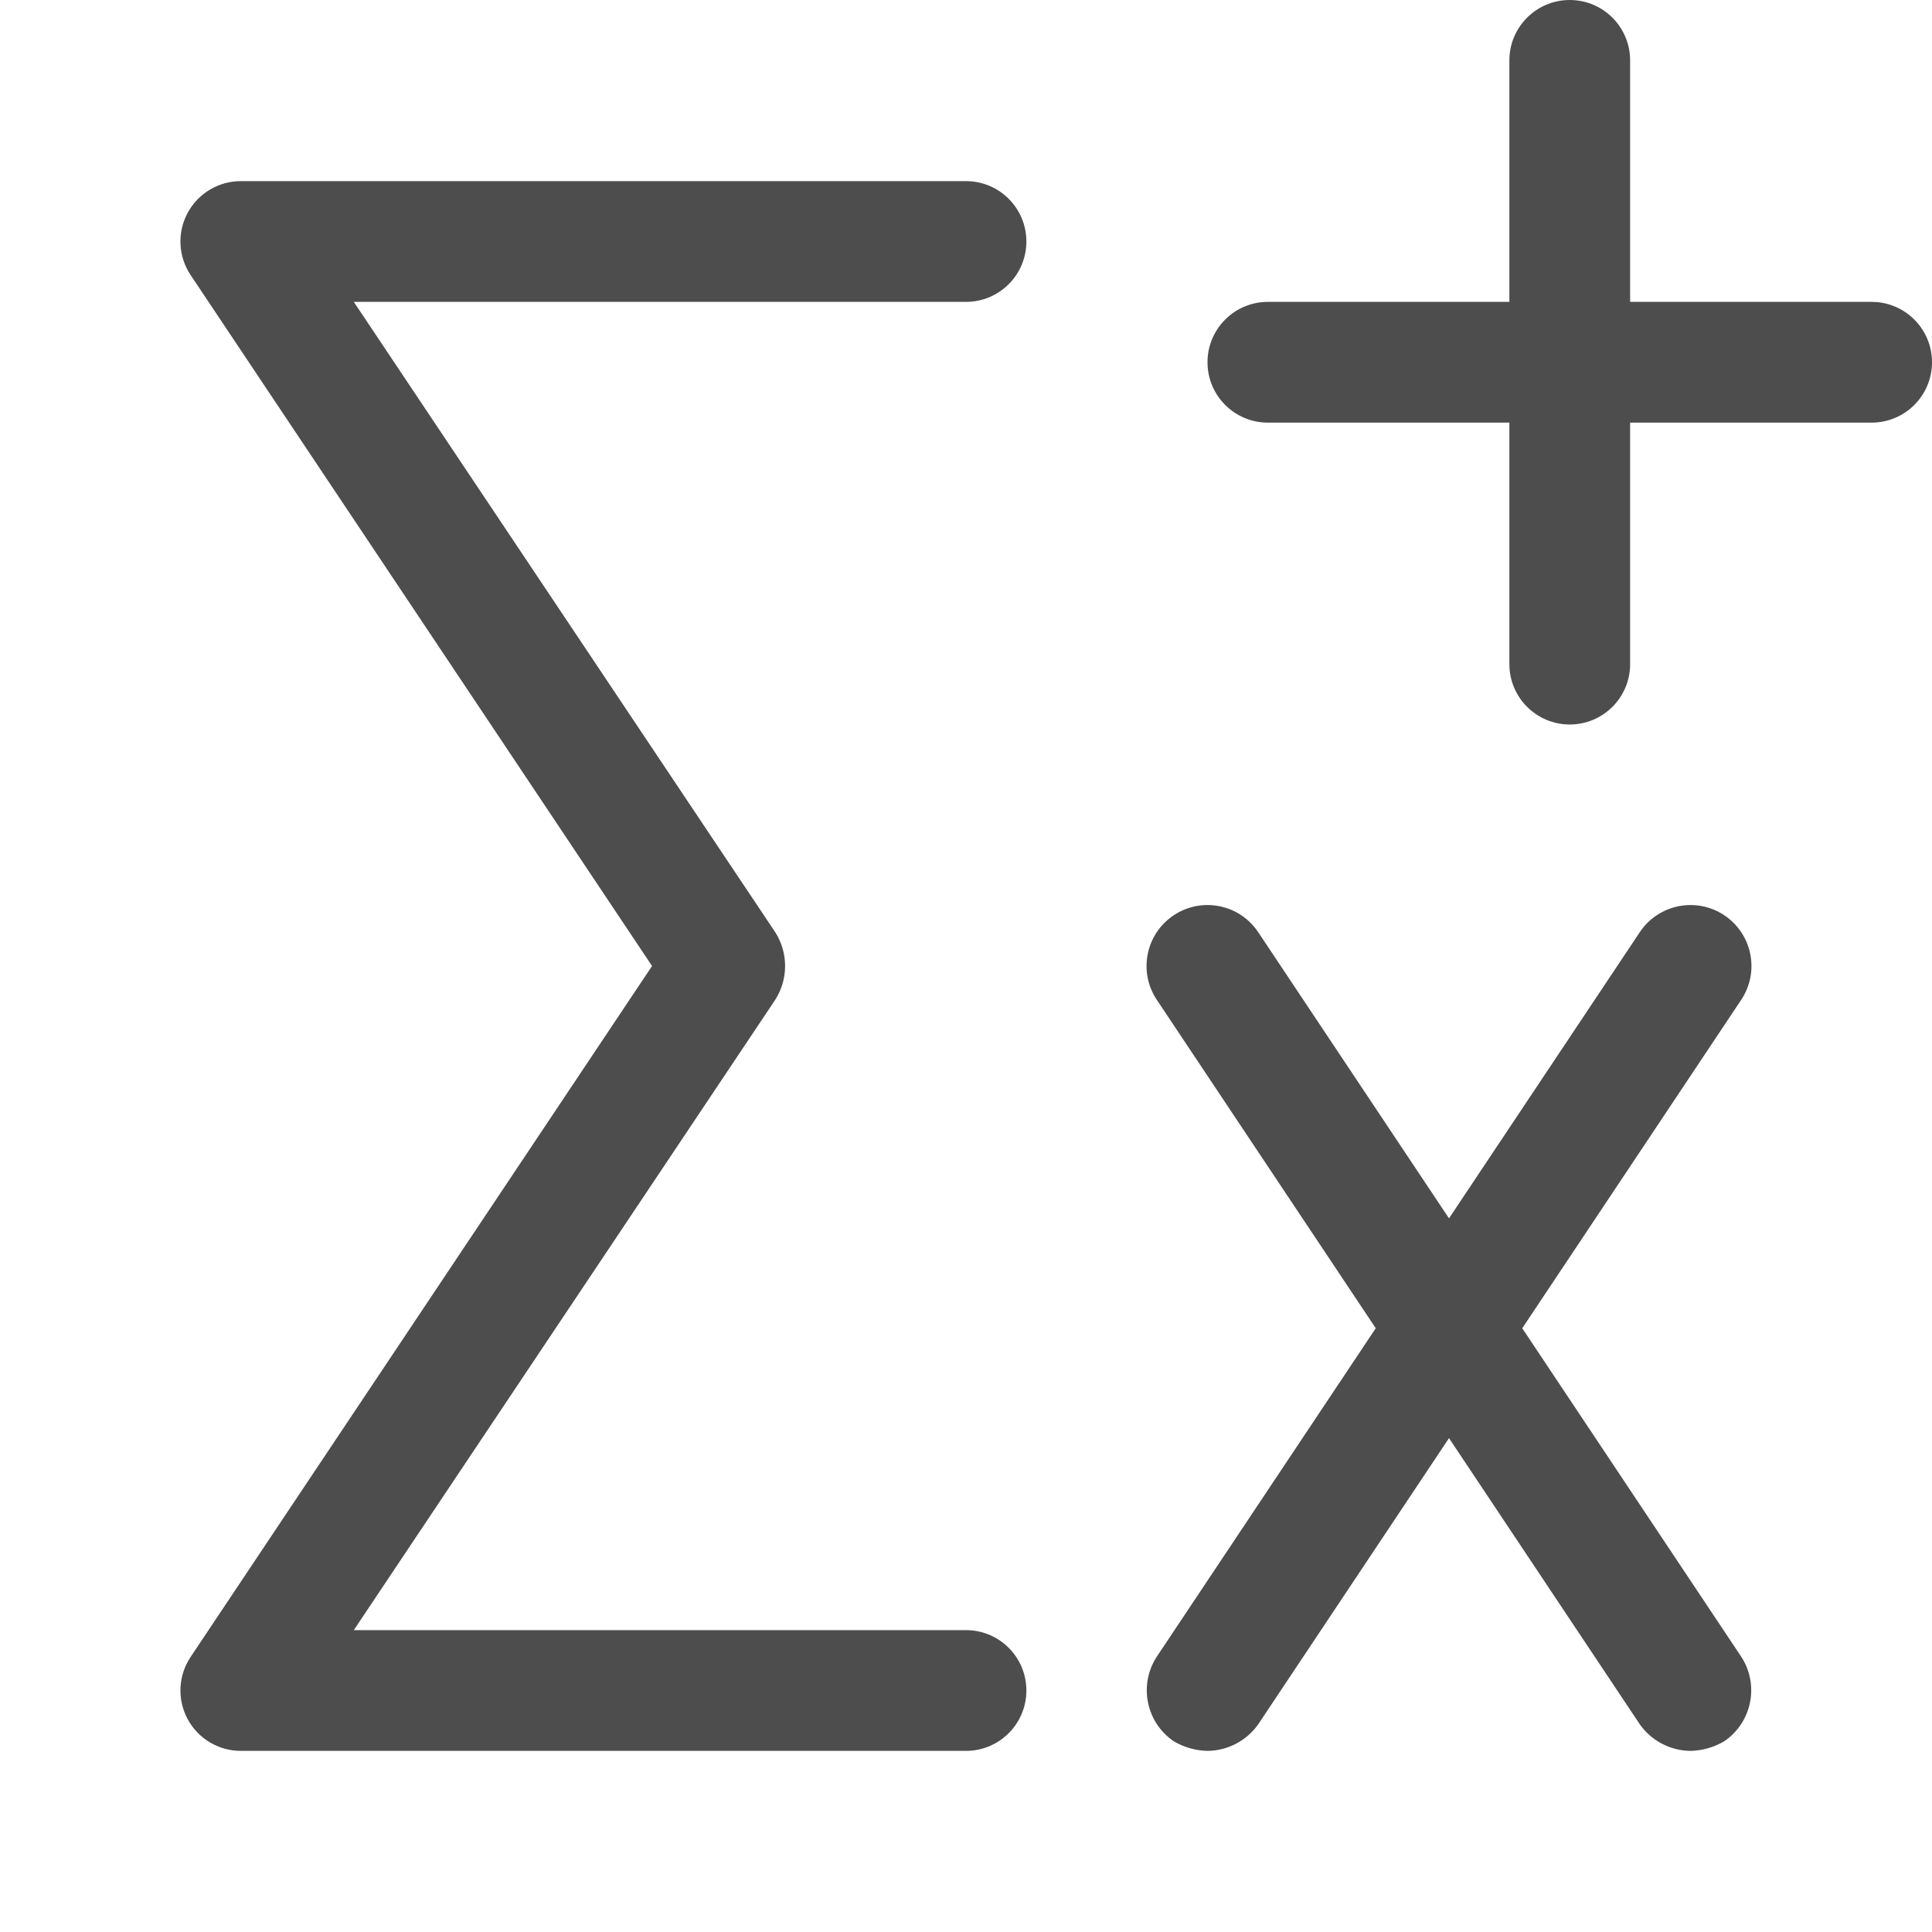
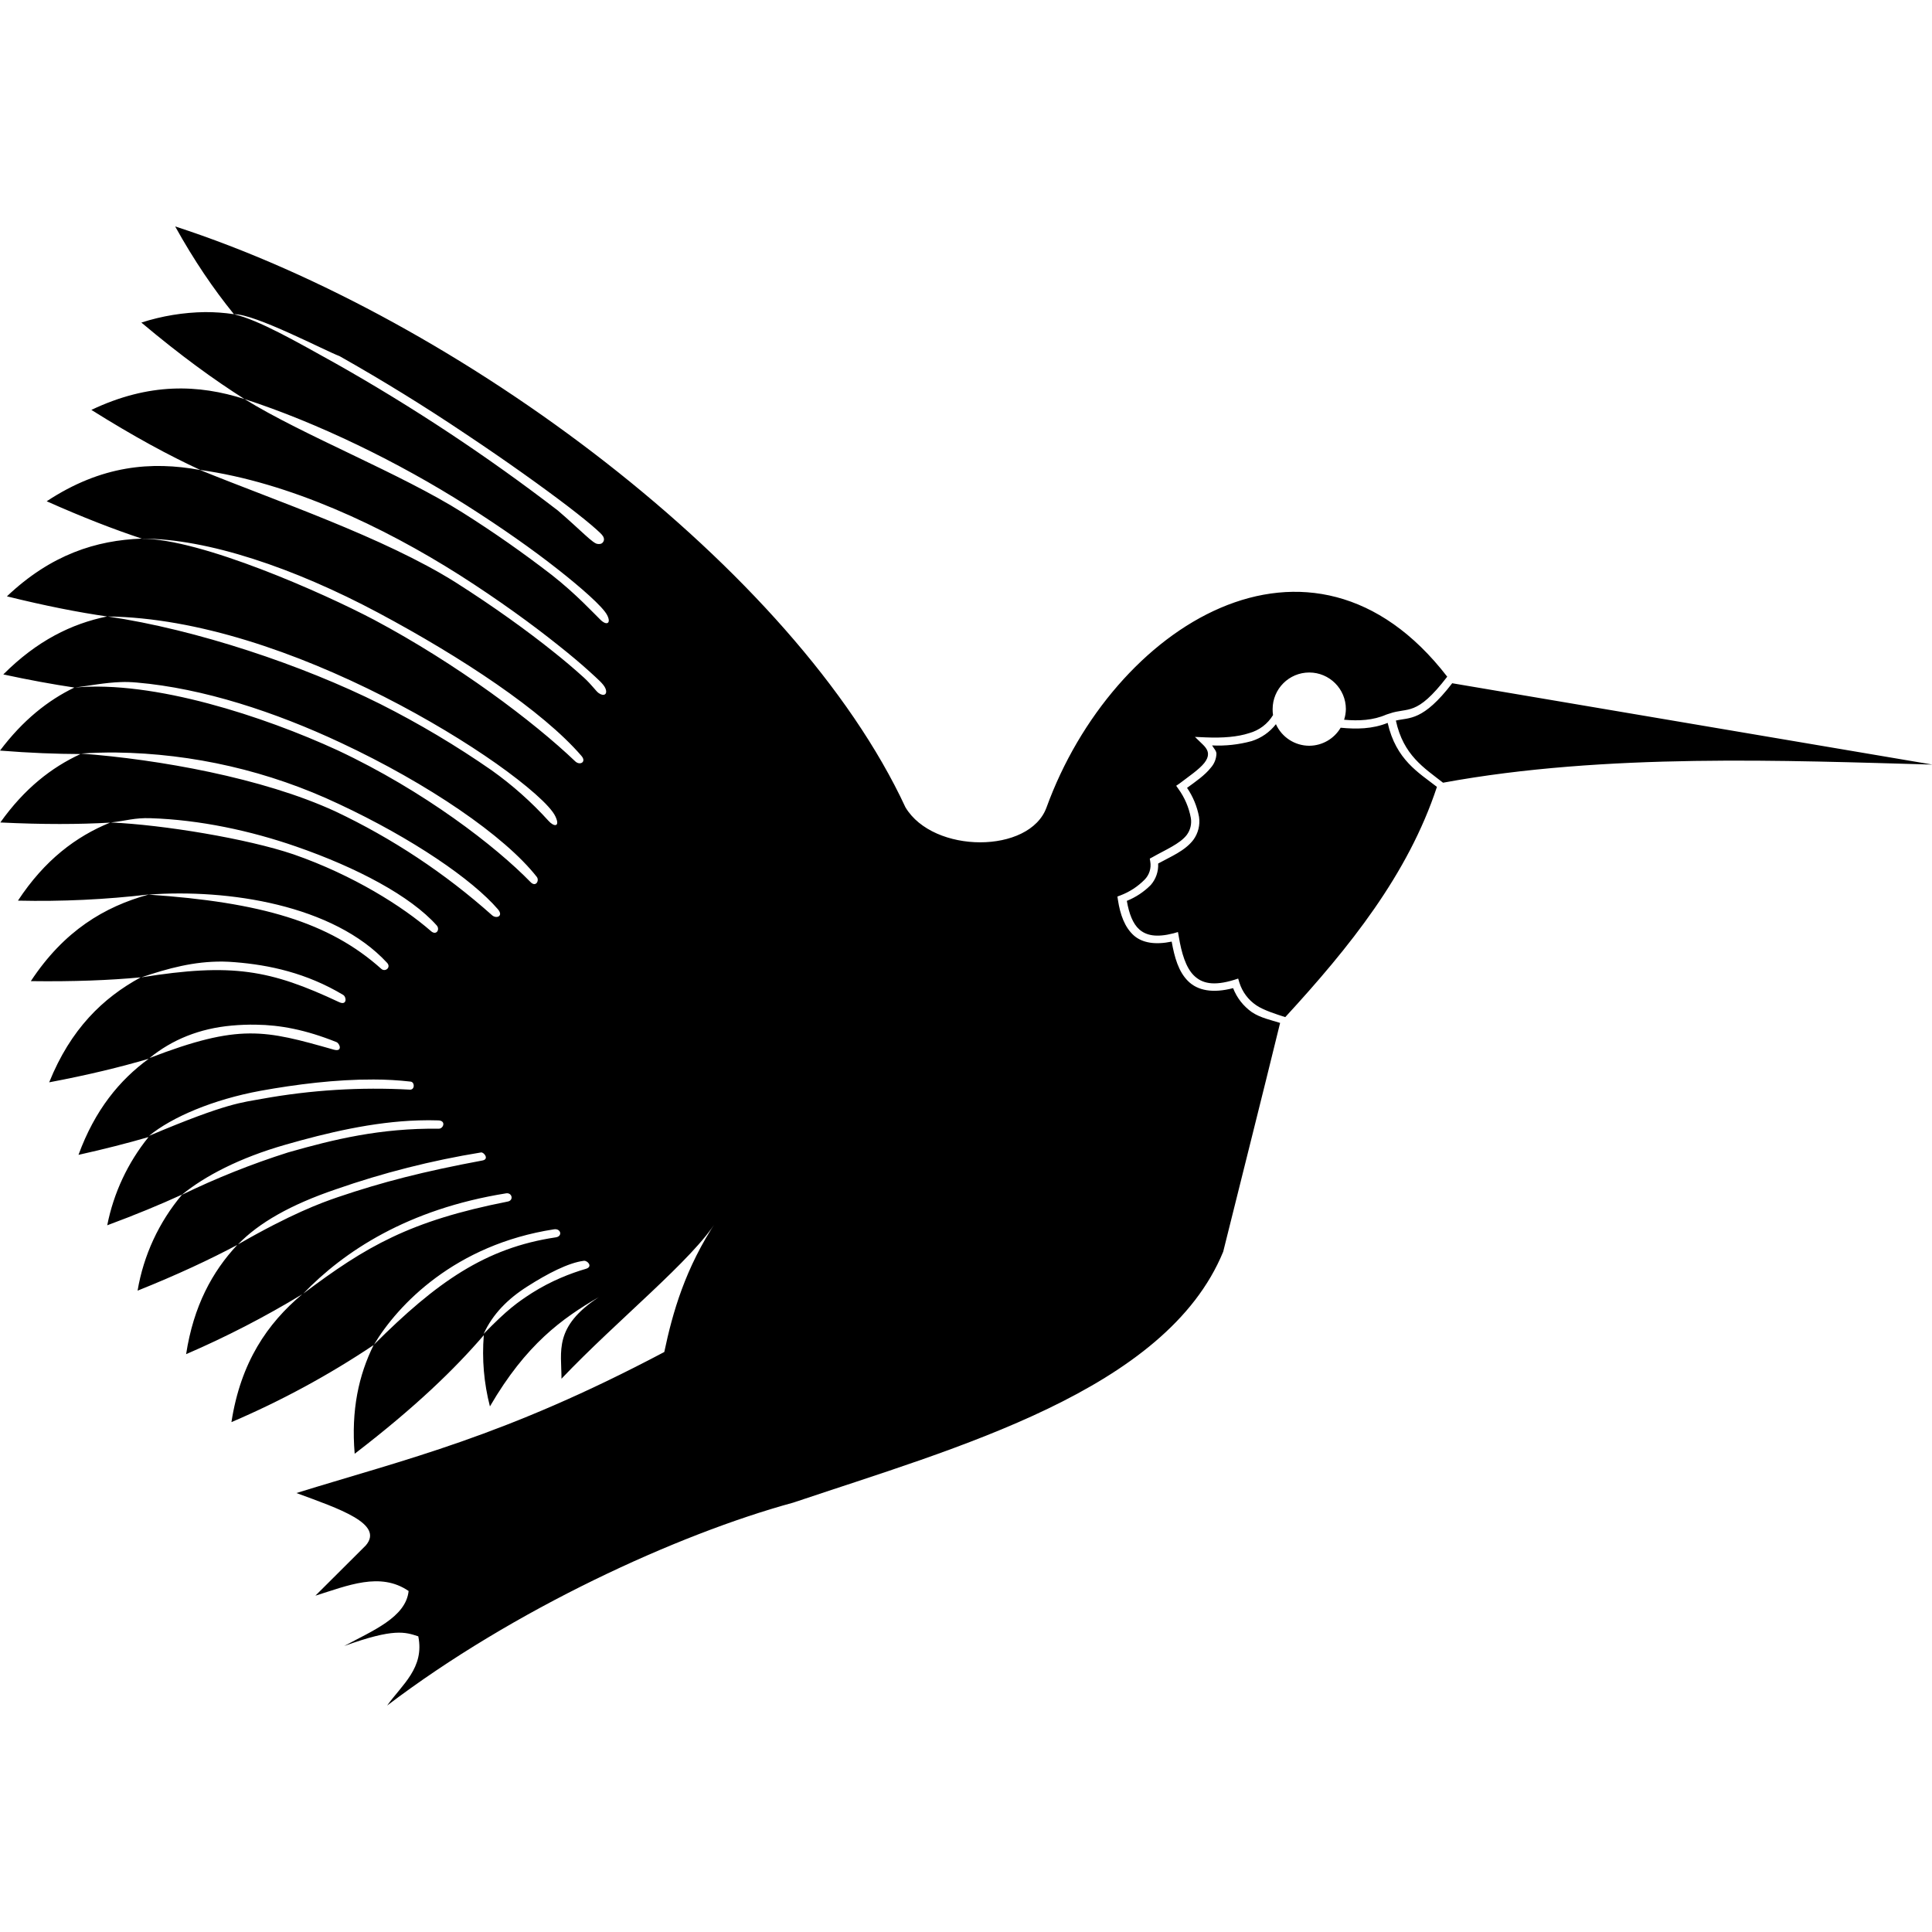
- <svg xmlns="http://www.w3.org/2000/svg" t="1719645613339" class="icon" viewBox="0 0 1024 1024" version="1.1" p-id="5228" width="16" height="16">
-   <path d="M512 928H128a32 32 0 0 1-26.88-49.92L345.6 512 101.12 145.92A32 32 0 0 1 128 96h384a32 32 0 0 1 0 64H187.52l223.36 334.08a33.28 33.28 0 0 1 0 35.84L187.52 864H512a32 32 0 0 1 0 64z m128 0a36.48 36.48 0 0 1-17.92-5.12 32.64 32.64 0 0 1-8.96-44.8l256-384a32 32 0 0 1 53.76 35.84l-256 384A33.28 33.28 0 0 1 640 928z" fill="#4D4D4D" p-id="5229" />
-   <path d="M896 928a33.28 33.28 0 0 1-26.88-14.08l-256-384a32 32 0 1 1 53.76-35.84l256 384a32.64 32.64 0 0 1-8.96 44.8A36.48 36.48 0 0 1 896 928z m96-704H672a32 32 0 0 1 0-64h320a32 32 0 0 1 0 64z" fill="#4D4D4D" p-id="5230" />
-   <path d="M832 384a32 32 0 0 1-32-32V32a32 32 0 0 1 64 0v320a32 32 0 0 1-32 32z" fill="#4D4D4D" p-id="5231" />
+ <svg xmlns="http://www.w3.org/2000/svg" t="1719931382037" class="icon" viewBox="0 0 1024 1024" version="1.1" p-id="13003" width="32" height="32">
+   <path d="M92.843 120.021c9.941 17.92 20.352 33.237 31.147 46.507h-0.085a98.688 98.688 0 0 0-15.232-1.109 115.285 115.285 0 0 0-33.749 5.547c21.077 17.707 38.912 30.592 54.656 40.533 38.613 12.544 81.579 33.365 118.187 56.661 18.304 11.648 34.645 23.168 47.488 33.28 12.843 10.069 24.192 20.096 26.496 24.491 2.304 4.352-0.043 5.931-3.499 2.56-3.456-3.328-12.885-13.611-25.6-23.595a605.995 605.995 0 0 0-47.232-33.067c-33.067-20.907-84.565-40.96-115.84-60.331-24.32-7.765-50.432-8.832-81.152 5.76 22.443 14.08 41.259 24.235 57.728 31.829 47.104 6.613 96.384 29.653 137.6 55.808 20.608 13.141 38.613 26.283 52.053 37.035 6.741 5.333 12.373 10.112 16.64 13.995 4.181 3.84 7.509 6.613 8.448 8.96 1.28 3.157-0.853 4.437-3.627 2.432-1.365-0.939-3.627-4.352-7.765-8.149a318.933 318.933 0 0 0-16.427-13.909c-13.312-10.667-31.147-23.595-51.627-36.608-38.144-23.936-95.275-43.179-135.467-59.563-25.643-4.693-52.181-2.56-81.237 16.597 19.157 8.533 35.712 14.933 50.432 19.797-24.149 0.853-48.128 8.405-71.509 30.592 20.352 5.035 37.76 8.448 53.077 10.667-18.773 3.84-37.12 12.8-54.997 30.72 13.824 2.987 26.283 5.248 37.675 6.955-14.037 6.784-27.307 17.323-39.424 33.408 15.915 1.28 29.995 1.792 42.667 1.835-15.36 7.083-29.696 18.261-42.496 36.267 22.741 1.109 41.771 1.024 58.155 0.085-18.005 7.339-34.645 19.797-48.811 41.344a497.493 497.493 0 0 0 69.504-3.285l-0.341 0.085c42.24-3.115 98.133 5.419 126.507 36.181 2.219 2.432-1.024 5.035-3.115 3.157-27.648-24.747-63.744-35.285-123.392-39.339-23.211 6.4-44.672 19.072-62.336 45.867 22.827 0.299 41.856-0.469 58.24-2.005-20.053 10.88-37.163 27.435-48.512 55.637 20.608-3.883 37.888-8.107 52.779-12.501-15.488 11.307-28.544 27.136-37.248 50.944 13.824-3.072 26.069-6.229 37.12-9.429a107.52 107.52 0 0 0-21.888 46.763c14.976-5.547 27.947-10.923 39.509-16.213h0.085c12.075-9.813 30.293-19.499 54.997-26.539 21.589-6.187 46.165-12.117 70.485-12.843a154.88 154.88 0 0 1 10.411 0c4.267 0.128 2.688 4.437 0.256 4.395-31.061-0.341-55.552 5.632-79.915 12.587a418.133 418.133 0 0 0-56.235 22.443 106.667 106.667 0 0 0-23.509 50.816c21.12-8.448 38.357-16.555 52.821-24.235-13.269 14.208-23.168 32.427-27.093 57.899a503.211 503.211 0 0 0 61.525-31.744c-18.432 15.445-32.597 36.011-37.504 67.755a461.227 461.227 0 0 0 75.349-40.832c-7.851 15.872-11.989 34.432-10.027 57.6 32.512-24.96 53.12-45.056 68.437-62.848a113.92 113.92 0 0 0 3.243 37.76c19.157-32.939 38.272-46.635 57.728-57.941-24.021 15.787-19.797 28.629-19.797 43.264 29.141-30.72 69.803-63.275 82.219-83.669-16.64 24.96-23.339 48.64-27.733 69.504-85.077 45.013-136.96 56.747-194.987 74.752 22.528 8.277 46.72 16.341 36.736 27.819l-26.667 26.581c17.024-5.291 34.347-12.8 49.408-2.475-1.451 13.952-19.115 21.035-34.133 29.141 26.453-9.557 32.256-7.381 39.253-5.12 3.413 16.683-8.661 25.685-16.512 36.693 66.773-50.773 153.856-90.795 215.253-107.563 86.272-29.056 197.632-59.307 227.883-132.992 10.027-40.363 20.395-81.28 30.165-121.259-4.736-1.493-10.453-2.688-14.933-5.675a27.947 27.947 0 0 1-9.984-12.757c-10.752 2.816-18.816 1.323-23.893-3.755-5.035-4.992-7.168-12.544-8.661-20.907-8.704 1.792-15.531 0.725-20.053-3.243-4.864-4.352-7.253-11.093-8.448-18.901l-0.256-1.749 1.579-0.597a35.84 35.84 0 0 0 12.8-8.32 10.923 10.923 0 0 0 3.029-9.6l-0.256-1.579 1.28-0.683c6.955-3.968 14.763-7.168 18.347-11.904a11.819 11.819 0 0 0 2.133-8.96 37.803 37.803 0 0 0-6.571-15.36l-1.195-1.707 1.707-1.152c5.035-3.84 10.496-7.509 13.227-10.965 1.365-1.749 1.963-3.285 1.92-4.693 0-1.408-0.64-3.029-2.773-5.077l-4.139-4.011 5.76 0.256c9.045 0.384 16.896-0.256 22.997-2.261a21.333 21.333 0 0 0 12.629-9.557 19.413 19.413 0 0 1-0.213-3.157 19.413 19.413 0 0 1 19.413-19.413 19.413 19.413 0 0 1 19.413 19.413 19.413 19.413 0 0 1-0.939 5.632c7.851 0.683 15.317 0.341 22.357-2.731l1.579-0.512c10.069-3.584 14.208 1.92 30.72-19.584-72.107-93.483-177.408-26.965-212.395 69.333-8.96 24.619-59.947 24.619-74.752-0.085-58.453-125.867-235.989-258.859-387.072-307.883z m31.232 46.549c10.752-0.384 48.213 19.328 55.893 22.187a1006.933 1006.933 0 0 1 66.859 41.259c21.547 14.336 41.003 28.288 54.357 38.485 6.656 5.12 11.819 9.301 14.976 12.16 1.579 1.451 2.731 2.432 3.413 3.499a3.371 3.371 0 0 1 0.427 0.939 2.389 2.389 0 0 1-0.171 1.92c-0.427 0.853-1.28 1.28-1.835 1.28a3.2 3.2 0 0 1-1.152 0c-2.432 0.043-8.619-6.955-21.163-17.707a999.552 999.552 0 0 0-117.675-77.909c-21.504-11.947-40.789-23.04-53.931-26.112zM75.349 285.483c34.645 0 80.64 15.573 125.056 39.253C244.907 348.501 287.573 376.747 308.181 400.64c2.816 3.243-0.811 5.248-3.285 2.901-22.187-21.163-62.379-51.456-106.581-75.008-27.179-14.336-91.648-42.88-122.965-43.008z m-18.261 41.259c47.616 0.64 100.181 19.029 146.432 42.496 23.083 11.733 43.691 24.32 59.563 35.499 15.872 11.221 28.715 22.315 31.317 28.032 2.645 5.675-0.811 5.547-3.669 2.304a187.904 187.904 0 0 0-30.08-26.752 490.496 490.496 0 0 0-59.051-35.157c-41.088-20.565-97.451-39.509-144.512-46.421z m6.912 34.773c2.816-0.128 5.675 0 8.576 0.256 35.072 3.029 73.344 15.616 108.075 31.915 46.379 21.717 86.827 49.365 103.851 71.083 1.493 1.92-0.469 5.675-3.328 2.731-18.261-18.773-56.32-48.299-102.272-69.845C139.947 379.733 81.493 360.533 39.68 364.416c8.021-1.024 15.915-2.603 24.32-2.901z m705.749 0.555c-15.573 20.267-22.613 18.133-29.909 19.84 3.968 18.389 14.933 25.045 25.003 32.939 86.187-15.872 183.04-11.691 259.413-9.6l-254.421-43.093-0.085-0.085z m-34.261 21.077c-8.107 3.285-16.512 3.371-24.917 2.56a19.413 19.413 0 0 1-16.64 9.557 19.413 19.413 0 0 1-17.664-11.435 26.283 26.283 0 0 1-12.843 8.96 66.987 66.987 0 0 1-20.992 2.304c0.853 1.493 2.304 2.859 2.304 4.395a11.733 11.733 0 0 1-2.987 7.424c-3.115 3.968-8.021 7.339-12.587 10.667a40.363 40.363 0 0 1 6.357 15.403 16.555 16.555 0 0 1-2.987 12.117c-4.523 5.973-12.245 9.003-18.688 12.587a15.957 15.957 0 0 1-3.925 11.392 37.803 37.803 0 0 1-12.672 8.405c1.152 6.699 3.157 12.075 6.571 15.104 3.669 3.243 9.045 4.437 18.176 2.091l2.347-0.683 0.427 2.347c1.451 8.832 3.755 16.469 7.979 20.651 4.267 4.224 10.368 5.76 21.419 2.347l2.091-0.683 0.64 2.133a22.613 22.613 0 0 0 8.96 12.032c3.712 2.56 10.667 4.779 15.36 6.272 34.048-37.035 65.067-75.605 80.384-122.027-9.6-7.509-21.675-14.293-26.112-33.92zM61.44 398.848a285.141 285.141 0 0 1 118.187 27.307c39.253 18.347 70.741 40.064 84.267 55.765 3.157 3.712-0.853 5.205-3.115 3.157a349.269 349.269 0 0 0-83.072-55.04c-38.571-17.749-93.696-27.563-134.827-30.635 6.187-0.427 12.373-0.597 18.56-0.555z m18.432 34.816c26.027 0.853 52.907 6.613 77.099 15.019 32.256 11.179 60.587 26.197 74.496 41.813 1.877 2.133-0.213 5.547-3.072 2.987-14.891-12.971-41.045-29.611-72.832-40.661-24.533-8.32-68.949-15.659-96.853-16.896 8.363-0.896 12.501-2.56 21.163-2.261z m38.101 75.989c2.133 0 4.395 0.171 6.656 0.341 18.091 1.451 37.803 5.675 57.259 17.323 1.835 1.109 2.091 5.803-2.133 3.84-36.523-17.152-56.619-20.864-104.875-13.141 14.421-4.821 27.819-8.491 43.093-8.363z m17.749 33.451c12.8 0.171 26.155 2.645 42.581 9.216 1.877 0.768 3.413 5.376-1.408 4.011-36.565-10.368-49.792-13.995-97.621 4.437 11.989-9.771 26.453-15.659 43.605-17.195 4.267-0.384 8.533-0.555 12.8-0.469z m62.251 29.056c6.656 0 13.269 0.384 19.627 1.109 2.261 0.213 2.347 4.352-0.299 4.267a337.067 337.067 0 0 0-78.421 4.864c-10.368 1.963-18.005 1.877-59.904 19.627 12.203-9.984 33.92-19.243 59.136-23.893 18.944-3.413 39.851-6.059 59.861-5.973z m57.003 38.656c1.493-0.213 4.48 3.584 0.725 4.267-31.147 5.803-53.077 11.435-76.587 19.413-9.216 3.157-24.704 8.832-52.992 25.088 11.051-11.477 27.947-21.077 51.755-29.184a454.4 454.4 0 0 1 77.099-19.584z m13.227 21.675c3.2-0.512 4.224 3.712 0.939 4.352-51.925 10.24-75.093 23.723-108.416 48.811 21.461-22.315 55.296-44.8 107.52-53.163z m25.429 19.072a4.053 4.053 0 0 1 1.28 0c2.56 0.469 2.944 3.797-0.384 4.267-37.205 5.547-63.104 23.68-96.299 56.832 12.587-21.077 42.923-52.992 95.403-61.099z m15.829 16.683c1.963-0.213 4.949 3.115 1.067 4.267-8.235 2.389-18.475 6.4-28.587 12.8-7.765 5.035-12.885 8.619-25.6 21.675 4.779-10.453 12.757-18.56 23.296-25.216 10.496-6.699 21.632-12.501 29.824-13.525z" p-id="13004" />
</svg>
